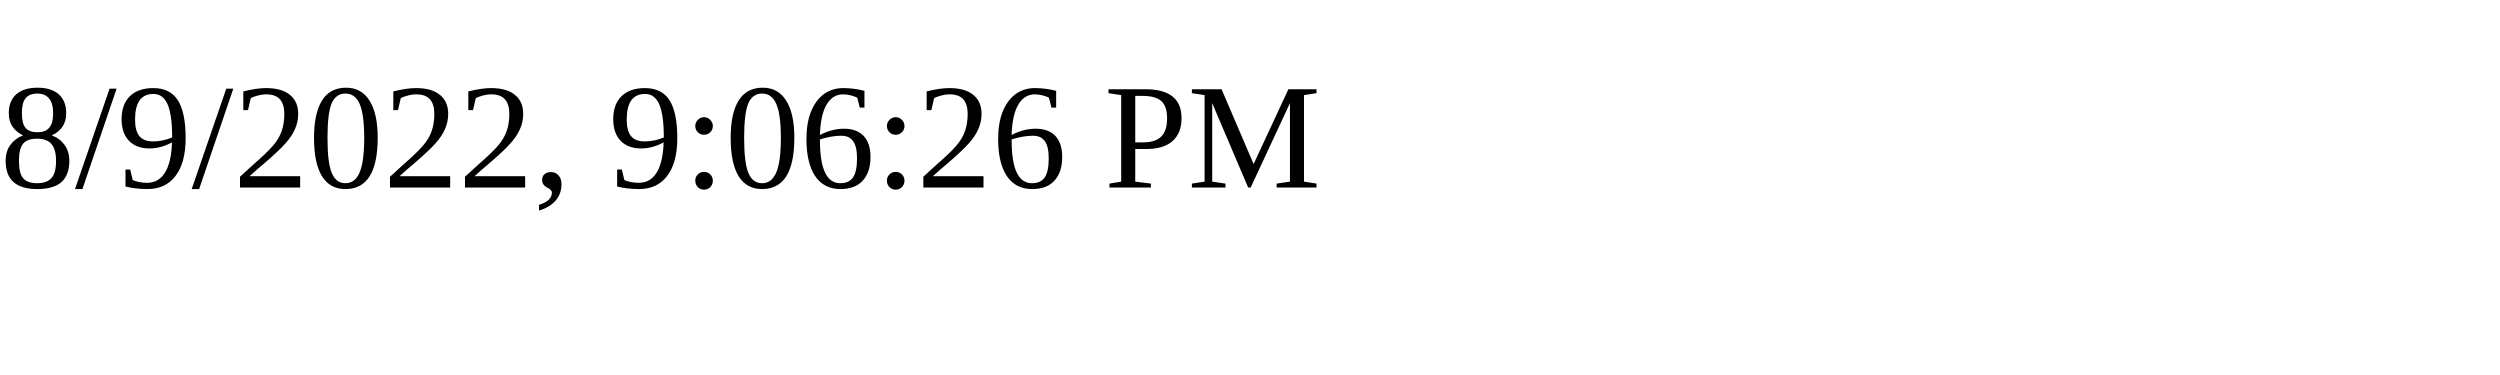
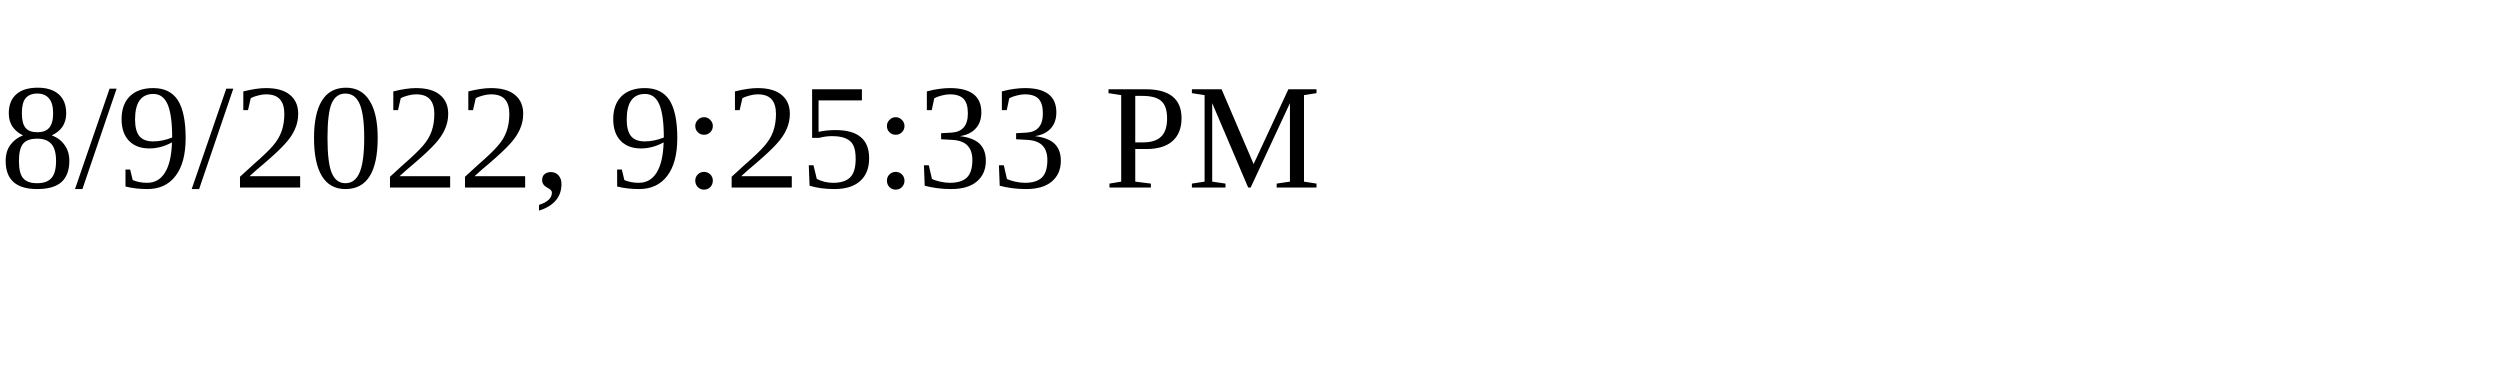
<svg xmlns="http://www.w3.org/2000/svg" height="30" width="200">
-   <text x="0" y="15">8/9/2022, 9:06:26 PM</text>
+   <text x="0" y="15">8/9/2022, 9:25:33 PM</text>
</svg>
